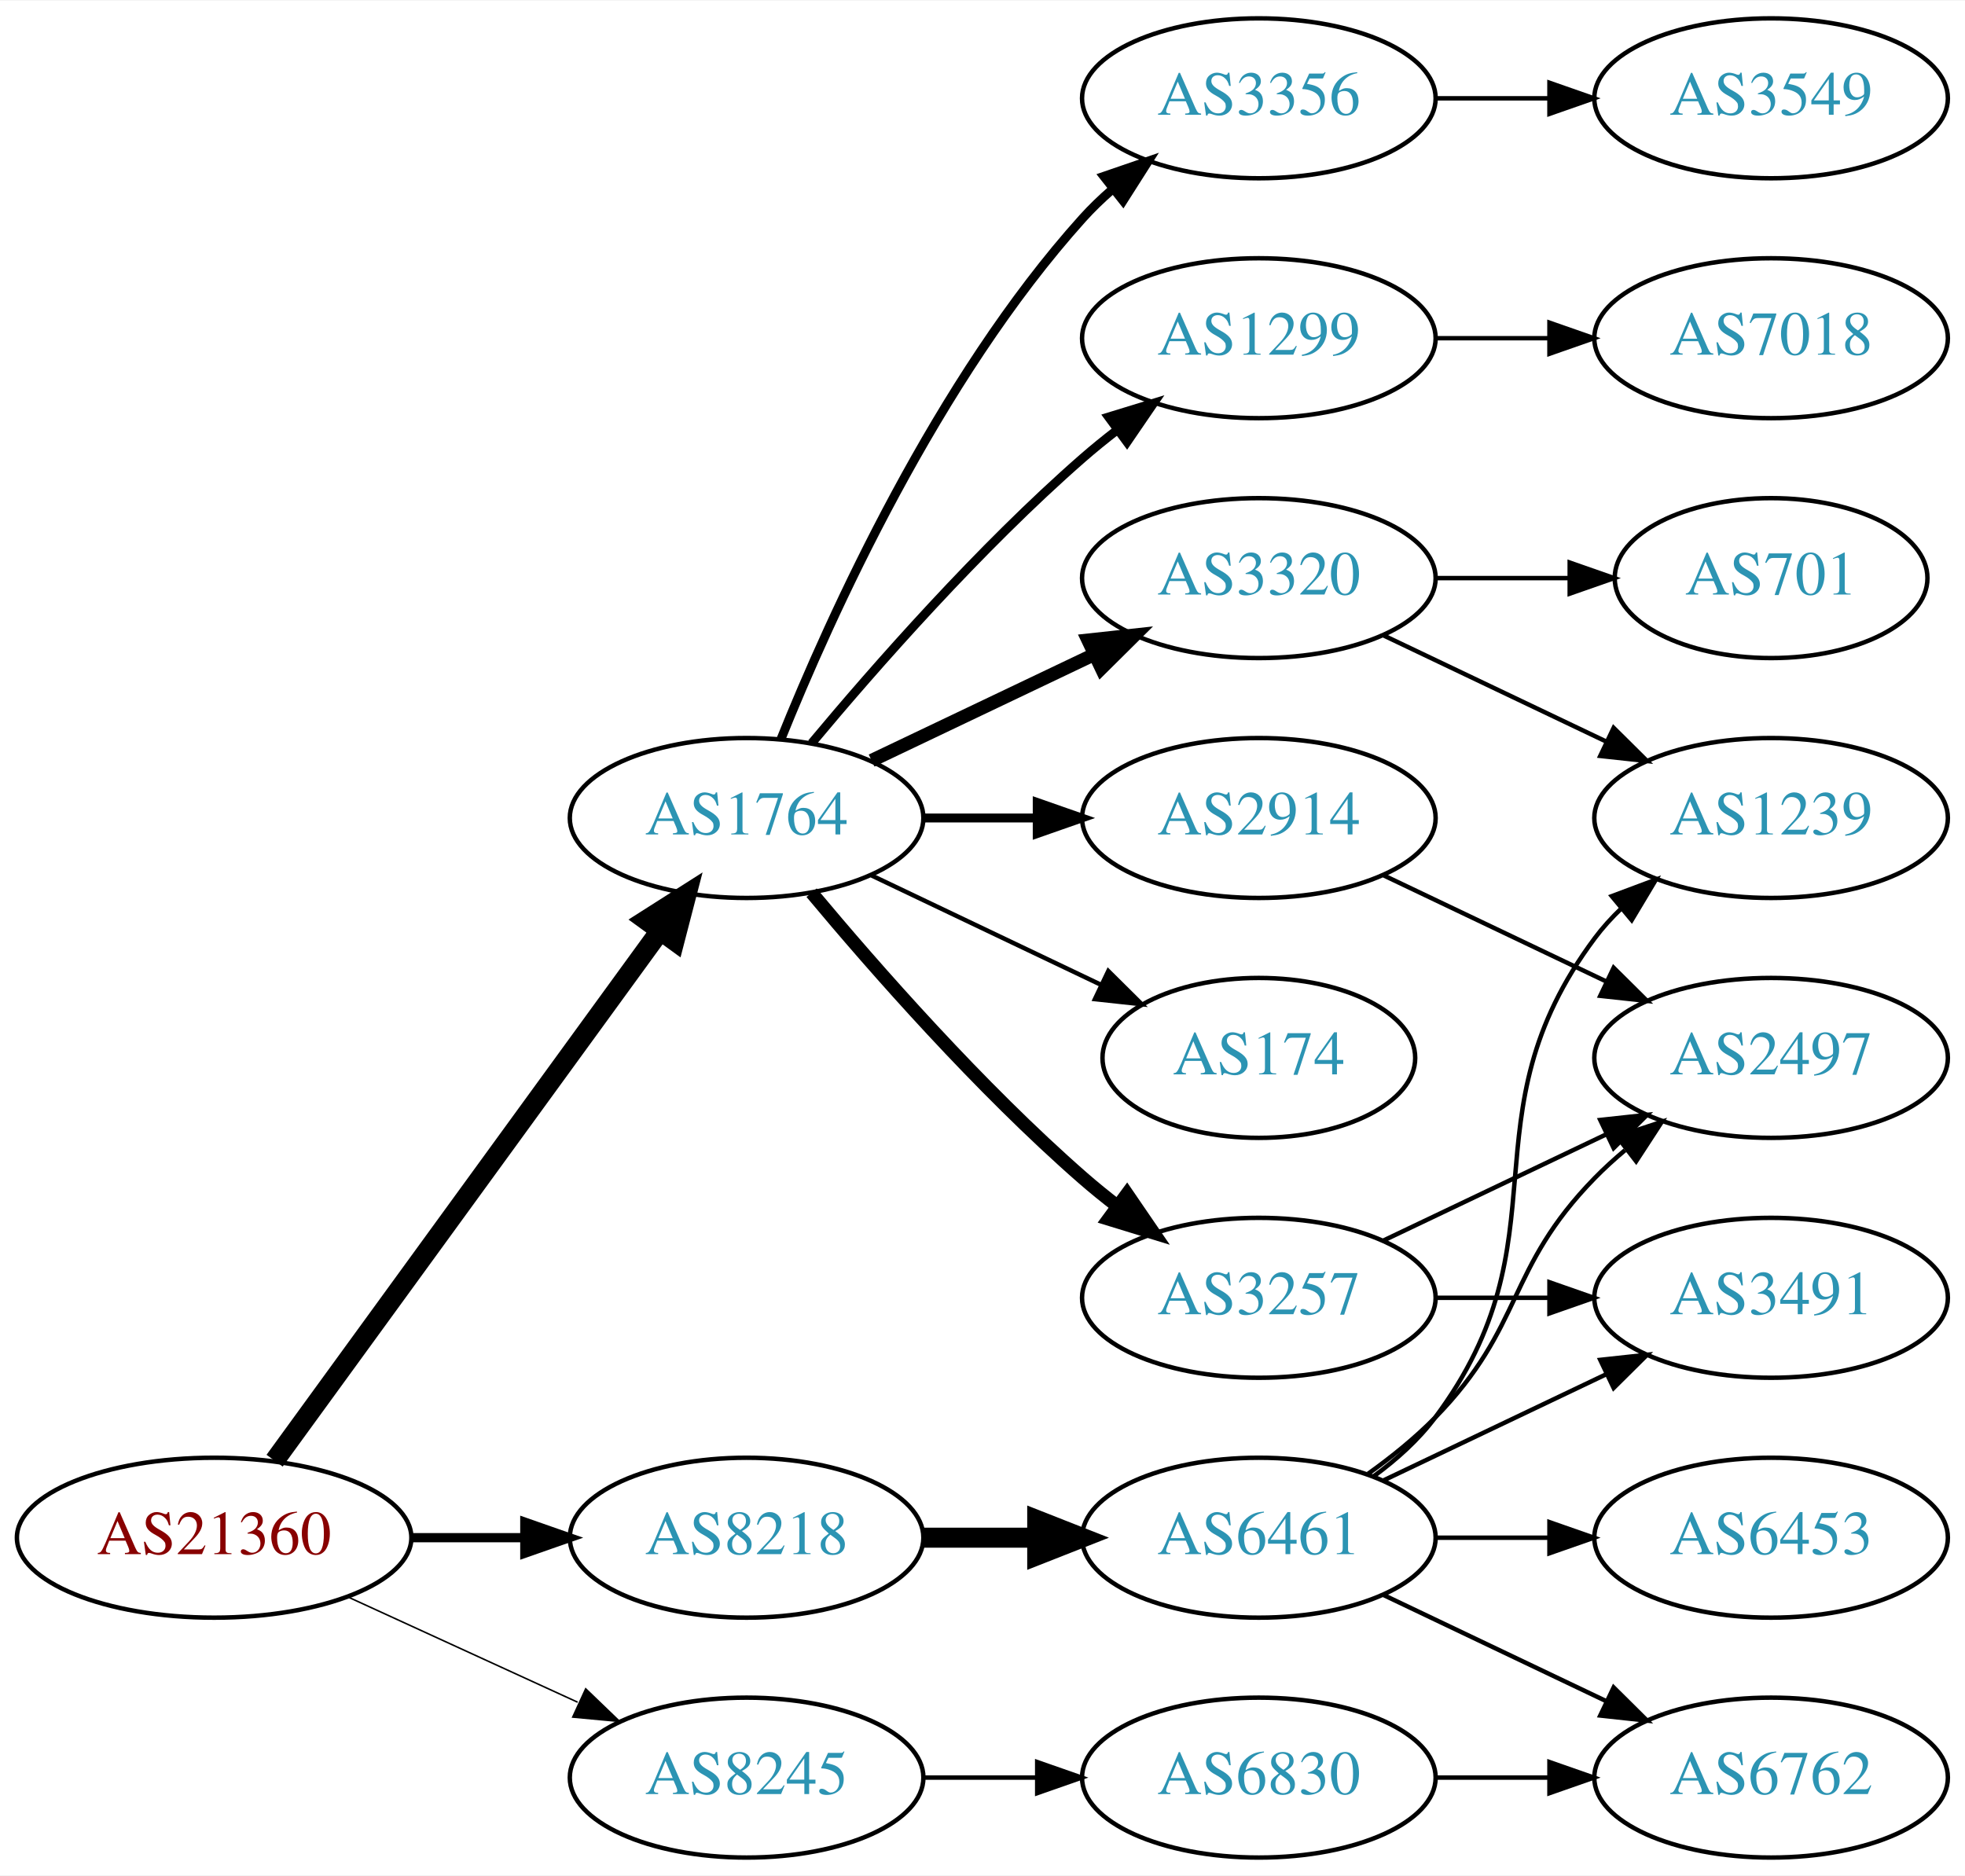
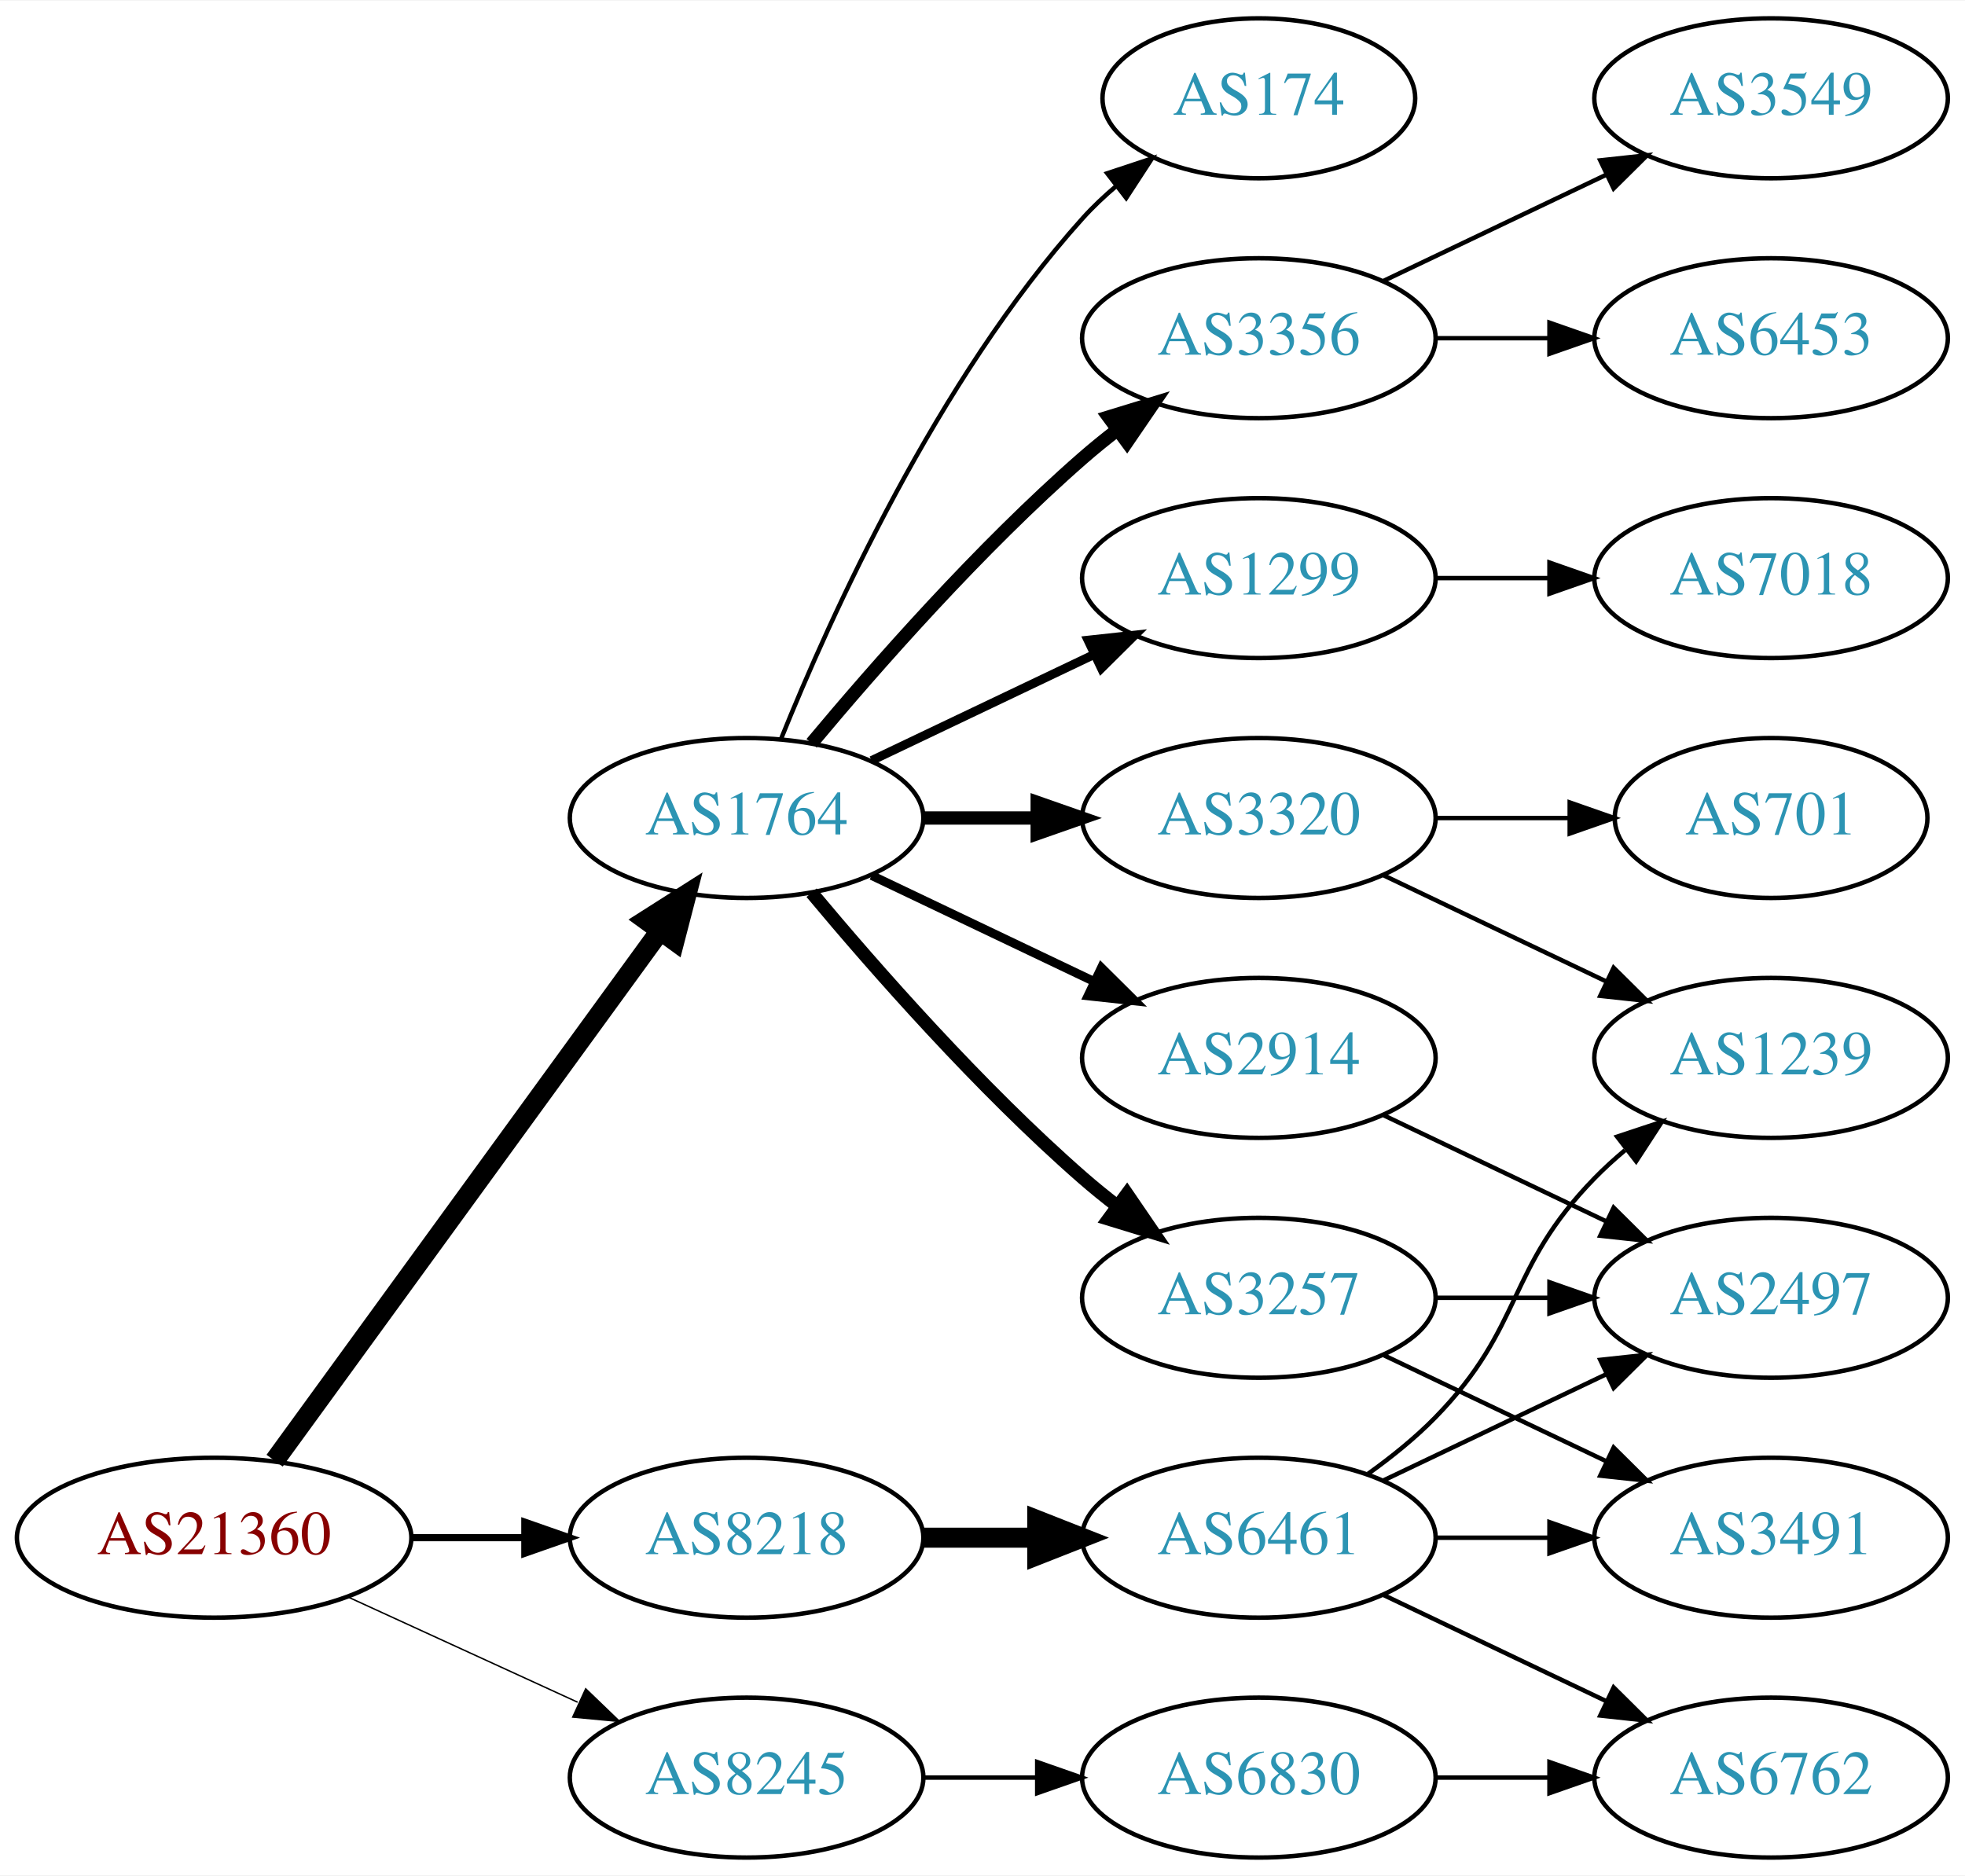
<svg xmlns="http://www.w3.org/2000/svg" xmlns:xlink="http://www.w3.org/1999/xlink" width="442pt" height="422pt" viewBox="0.00 0.00 442.27 422.00">
  <g id="graph0" class="graph" transform="scale(1 1) rotate(0) translate(4 418)">
    <polygon fill="white" stroke="none" points="-4,4 -4,-418 438.271,-418 438.271,4 -4,4" />
    <g id="node1" class="node">
      <g id="a_node1">
        <a xlink:href="/asn/21360" xlink:title="AS21360 ~ Horneckgasse 8 [AT]">
          <ellipse fill="#ffffff" stroke="black" cx="44.196" cy="-72" rx="44.393" ry="18" />
          <text text-anchor="middle" x="44.196" y="-68.3" font-family="Times,serif" font-size="14.00" fill="#880000">AS21360</text>
        </a>
      </g>
    </g>
    <g id="node2" class="node">
      <g id="a_node2">
        <a xlink:href="/asn/1764" xlink:title="AS1764 ~ NEXTLAYER-AS [AT]">
          <ellipse fill="#ffffff" stroke="black" cx="164.039" cy="-234" rx="39.794" ry="18" />
          <text text-anchor="middle" x="164.039" y="-230.3" font-family="Times,serif" font-size="14.00" fill="#2c94b3">AS1764</text>
        </a>
      </g>
    </g>
    <g id="edge1" class="edge">
      <path fill="none" stroke="black" stroke-width="4.5" d="M57.807,-89.337C78.628,-117.96 120.29,-175.233 144.479,-208.486" />
      <polygon fill="black" stroke="black" stroke-width="4.5" points="141.451,-211.017 150.518,-216.788 147.82,-206.385 141.451,-211.017" />
    </g>
    <g id="node3" class="node">
      <g id="a_node3">
        <a xlink:href="/asn/8218" xlink:title="AS8218 ~ legacy Neotelecoms [FR]">
          <ellipse fill="#ffffff" stroke="black" cx="164.039" cy="-72" rx="39.794" ry="18" />
          <text text-anchor="middle" x="164.039" y="-68.3" font-family="Times,serif" font-size="14.00" fill="#2c94b3">AS8218</text>
        </a>
      </g>
    </g>
    <g id="edge2" class="edge">
-       <path fill="none" stroke="black" stroke-width="2.077" d="M88.407,-72C96.72,-72 105.482,-72 113.965,-72" />
-       <polygon fill="black" stroke="black" stroke-width="2.077" points="114.123,-75.5 124.123,-72 114.123,-68.5 114.123,-75.5" />
+       <path fill="none" stroke="black" stroke-width="1.607" d="M88.407,-72C96.72,-72 105.482,-72 113.965,-72" />
+       <polygon fill="black" stroke="black" stroke-width="1.607" points="114.123,-75.5 124.123,-72 114.123,-68.5 114.123,-75.5" />
    </g>
    <g id="node4" class="node">
      <g id="a_node4">
        <a xlink:href="/asn/8245" xlink:title="AS8245 ~ Video-Broadcast GmbH [AT]">
          <ellipse fill="#ffffff" stroke="black" cx="164.039" cy="-18" rx="39.794" ry="18" />
          <text text-anchor="middle" x="164.039" y="-14.3" font-family="Times,serif" font-size="14.00" fill="#2c94b3">AS8245</text>
        </a>
      </g>
    </g>
    <g id="edge3" class="edge">
-       <path fill="none" stroke="black" stroke-width="0.346" d="M74.326,-58.652C89.937,-51.498 109.335,-42.609 126.007,-34.969" />
-       <polygon fill="black" stroke="black" stroke-width="0.346" points="127.826,-37.986 135.459,-30.638 124.91,-31.622 127.826,-37.986" />
+       <path fill="none" stroke="black" stroke-width="0.321" d="M74.326,-58.652C89.937,-51.498 109.335,-42.609 126.007,-34.969" />
+       <polygon fill="black" stroke="black" stroke-width="0.321" points="127.826,-37.986 135.459,-30.638 124.91,-31.622 127.826,-37.986" />
    </g>
    <g id="node5" class="node">
      <g id="a_node5">
-         <a xlink:href="/asn/174" xlink:title="AS174 ~ Cogent Communications [US]">
-           <ellipse fill="#ffffff" stroke="black" cx="279.332" cy="-180" rx="35.194" ry="18" />
-           <text text-anchor="middle" x="279.332" y="-176.3" font-family="Times,serif" font-size="14.00" fill="#2c94b3">AS174</text>
+         <a xlink:href="/asn/3320" xlink:title="AS3320 ~ DTAG [DE]">
+           <ellipse fill="#ffffff" stroke="black" cx="279.332" cy="-234" rx="39.794" ry="18" />
+           <text text-anchor="middle" x="279.332" y="-230.3" font-family="Times,serif" font-size="14.00" fill="#2c94b3">AS3320</text>
        </a>
      </g>
    </g>
    <g id="edge4" class="edge">
-       <path fill="none" stroke="black" d="M192.175,-221.066C207.607,-213.71 227.092,-204.423 243.628,-196.541" />
-       <polygon fill="black" stroke="black" points="245.448,-199.551 252.969,-192.089 242.436,-193.232 245.448,-199.551" />
+       <path fill="none" stroke="black" stroke-width="3" d="M203.711,-234C211.914,-234 220.678,-234 229.21,-234" />
+       <polygon fill="black" stroke="black" stroke-width="3" points="229.449,-237.5 239.449,-234 229.449,-230.5 229.449,-237.5" />
    </g>
    <g id="node6" class="node">
      <g id="a_node6">
+         <a xlink:href="/asn/3356" xlink:title="AS3356 ~ Level 3 Parent, LLC [US]">
+           <ellipse fill="#ffffff" stroke="black" cx="279.332" cy="-342" rx="39.794" ry="18" />
+           <text text-anchor="middle" x="279.332" y="-338.3" font-family="Times,serif" font-size="14.00" fill="#2c94b3">AS3356</text>
+         </a>
+       </g>
+     </g>
+     <g id="edge5" class="edge">
+       <path fill="none" stroke="black" stroke-width="3" d="M178.669,-250.817C192.951,-267.929 216.498,-294.745 239.685,-315 242.151,-317.154 244.789,-319.294 247.487,-321.372" />
+       <polygon fill="black" stroke="black" stroke-width="3" points="245.512,-324.264 255.641,-327.37 249.66,-318.625 245.512,-324.264" />
+     </g>
+     <g id="node7" class="node">
+       <g id="a_node7">
+         <a xlink:href="/asn/1299" xlink:title="AS1299 ~ Telia Carrier [EU]">
+           <ellipse fill="#ffffff" stroke="black" cx="279.332" cy="-288" rx="39.794" ry="18" />
+           <text text-anchor="middle" x="279.332" y="-284.3" font-family="Times,serif" font-size="14.00" fill="#2c94b3">AS1299</text>
+         </a>
+       </g>
+     </g>
+     <g id="edge6" class="edge">
+       <path fill="none" stroke="black" stroke-width="2" d="M192.175,-246.934C207.169,-254.081 225.99,-263.052 242.213,-270.785" />
+       <polygon fill="black" stroke="black" stroke-width="2" points="240.884,-274.028 251.417,-275.171 243.895,-267.709 240.884,-274.028" />
+     </g>
+     <g id="node8" class="node">
+       <g id="a_node8">
        <a xlink:href="/asn/3257" xlink:title="AS3257 ~ GTT [DE]">
          <ellipse fill="#ffffff" stroke="black" cx="279.332" cy="-126" rx="39.794" ry="18" />
          <text text-anchor="middle" x="279.332" y="-122.3" font-family="Times,serif" font-size="14.00" fill="#2c94b3">AS3257</text>
        </a>
      </g>
    </g>
-     <g id="edge5" class="edge">
+     <g id="edge7" class="edge">
      <path fill="none" stroke="black" stroke-width="3" d="M178.669,-217.183C192.951,-200.071 216.498,-173.255 239.685,-153 242.151,-150.846 244.789,-148.706 247.487,-146.628" />
      <polygon fill="black" stroke="black" stroke-width="3" points="249.66,-149.375 255.641,-140.63 245.512,-143.736 249.66,-149.375" />
    </g>
-     <g id="node7" class="node">
-       <g id="a_node7">
-         <a xlink:href="/asn/3320" xlink:title="AS3320 ~ DTAG [DE]">
-           <ellipse fill="#ffffff" stroke="black" cx="279.332" cy="-288" rx="39.794" ry="18" />
-           <text text-anchor="middle" x="279.332" y="-284.3" font-family="Times,serif" font-size="14.00" fill="#2c94b3">AS3320</text>
-         </a>
-       </g>
-     </g>
-     <g id="edge6" class="edge">
-       <path fill="none" stroke="black" stroke-width="3" d="M192.175,-246.934C207.169,-254.081 225.99,-263.052 242.213,-270.785" />
-       <polygon fill="black" stroke="black" stroke-width="3" points="240.884,-274.028 251.417,-275.171 243.895,-267.709 240.884,-274.028" />
-     </g>
-     <g id="node8" class="node">
-       <g id="a_node8">
-         <a xlink:href="/asn/1299" xlink:title="AS1299 ~ Telia Carrier [EU]">
-           <ellipse fill="#ffffff" stroke="black" cx="279.332" cy="-342" rx="39.794" ry="18" />
-           <text text-anchor="middle" x="279.332" y="-338.3" font-family="Times,serif" font-size="14.00" fill="#2c94b3">AS1299</text>
-         </a>
-       </g>
-     </g>
-     <g id="edge7" class="edge">
-       <path fill="none" stroke="black" stroke-width="2" d="M178.669,-250.817C192.951,-267.929 216.498,-294.745 239.685,-315 242.151,-317.154 244.789,-319.294 247.487,-321.372" />
-       <polygon fill="black" stroke="black" stroke-width="2" points="245.512,-324.264 255.641,-327.37 249.66,-318.625 245.512,-324.264" />
-     </g>
    <g id="node9" class="node">
      <g id="a_node9">
-         <a xlink:href="/asn/3356" xlink:title="AS3356 ~ Level 3 Parent, LLC [US]">
-           <ellipse fill="#ffffff" stroke="black" cx="279.332" cy="-396" rx="39.794" ry="18" />
-           <text text-anchor="middle" x="279.332" y="-392.3" font-family="Times,serif" font-size="14.00" fill="#2c94b3">AS3356</text>
+         <a xlink:href="/asn/174" xlink:title="AS174 ~ Cogent Communications [US]">
+           <ellipse fill="#ffffff" stroke="black" cx="279.332" cy="-396" rx="35.194" ry="18" />
+           <text text-anchor="middle" x="279.332" y="-392.3" font-family="Times,serif" font-size="14.00" fill="#2c94b3">AS174</text>
        </a>
      </g>
    </g>
    <g id="edge8" class="edge">
-       <path fill="none" stroke="black" stroke-width="2" d="M171.786,-251.787C182.837,-279.243 206.891,-332.578 239.685,-369 241.688,-371.224 243.906,-373.363 246.239,-375.397" />
-       <polygon fill="black" stroke="black" stroke-width="2" points="244.437,-378.433 254.458,-381.873 248.769,-372.935 244.437,-378.433" />
+       <path fill="none" stroke="black" d="M171.786,-251.787C182.837,-279.243 206.891,-332.578 239.685,-369 242.001,-371.572 244.606,-374.03 247.341,-376.343" />
+       <polygon fill="black" stroke="black" points="245.207,-379.117 255.264,-382.448 249.479,-373.572 245.207,-379.117" />
    </g>
    <g id="node10" class="node">
      <g id="a_node10">
        <a xlink:href="/asn/2914" xlink:title="AS2914 ~ NTT America, Inc. [US]">
-           <ellipse fill="#ffffff" stroke="black" cx="279.332" cy="-234" rx="39.794" ry="18" />
-           <text text-anchor="middle" x="279.332" y="-230.3" font-family="Times,serif" font-size="14.00" fill="#2c94b3">AS2914</text>
+           <ellipse fill="#ffffff" stroke="black" cx="279.332" cy="-180" rx="39.794" ry="18" />
+           <text text-anchor="middle" x="279.332" y="-176.3" font-family="Times,serif" font-size="14.00" fill="#2c94b3">AS2914</text>
        </a>
      </g>
    </g>
    <g id="edge9" class="edge">
-       <path fill="none" stroke="black" stroke-width="2" d="M203.711,-234C211.914,-234 220.678,-234 229.21,-234" />
-       <polygon fill="black" stroke="black" stroke-width="2" points="229.449,-237.5 239.449,-234 229.449,-230.5 229.449,-237.5" />
-     </g>
-     <g id="node17" class="node">
-       <g id="a_node17">
+       <path fill="none" stroke="black" stroke-width="2" d="M192.175,-221.066C207.169,-213.919 225.99,-204.948 242.213,-197.215" />
+       <polygon fill="black" stroke="black" stroke-width="2" points="243.895,-200.291 251.417,-192.829 240.884,-193.972 243.895,-200.291" />
+     </g>
+     <g id="node18" class="node">
+       <g id="a_node18">
        <a xlink:href="/asn/6461" xlink:title="AS6461 ~ Zayo Bandwidth [US]">
          <ellipse fill="#ffffff" stroke="black" cx="279.332" cy="-72" rx="39.794" ry="18" />
          <text text-anchor="middle" x="279.332" y="-68.3" font-family="Times,serif" font-size="14.00" fill="#2c94b3">AS6461</text>
        </a>
      </g>
    </g>
-     <g id="edge17" class="edge">
+     <g id="edge18" class="edge">
      <path fill="none" stroke="black" stroke-width="4.5" d="M203.711,-72C211.914,-72 220.678,-72 229.21,-72" />
      <polygon fill="black" stroke="black" stroke-width="4.5" points="229.449,-75.938 239.449,-72 229.449,-68.063 229.449,-75.938" />
    </g>
    <g id="node20" class="node">
      <g id="a_node20">
        <a xlink:href="/asn/6830" xlink:title="AS6830 ~ LibertyGlobal [AT]">
          <ellipse fill="#ffffff" stroke="black" cx="279.332" cy="-18" rx="39.794" ry="18" />
          <text text-anchor="middle" x="279.332" y="-14.3" font-family="Times,serif" font-size="14.00" fill="#2c94b3">AS6830</text>
        </a>
      </g>
    </g>
    <g id="edge23" class="edge">
      <path fill="none" stroke="black" d="M203.711,-18C211.914,-18 220.678,-18 229.21,-18" />
      <polygon fill="black" stroke="black" points="229.449,-21.5 239.449,-18 229.449,-14.5 229.449,-21.5" />
    </g>
+     <g id="node11" class="node">
+       <g id="a_node11">
+         <a xlink:href="/asn/1239" xlink:title="AS1239 ~ Sprint [US]">
+           <ellipse fill="#ffffff" stroke="black" cx="394.625" cy="-180" rx="39.794" ry="18" />
+           <text text-anchor="middle" x="394.625" y="-176.3" font-family="Times,serif" font-size="14.00" fill="#2c94b3">AS1239</text>
+         </a>
+       </g>
+     </g>
+     <g id="edge10" class="edge">
+       <path fill="none" stroke="black" d="M307.468,-221.066C322.462,-213.919 341.283,-204.948 357.506,-197.215" />
+       <polygon fill="black" stroke="black" points="359.188,-200.291 366.71,-192.829 356.177,-193.972 359.188,-200.291" />
+     </g>
+     <g id="node12" class="node">
+       <g id="a_node12">
+         <a xlink:href="/asn/701" xlink:title="AS701 ~ UUNET [US]">
+           <ellipse fill="#ffffff" stroke="black" cx="394.625" cy="-234" rx="35.194" ry="18" />
+           <text text-anchor="middle" x="394.625" y="-230.3" font-family="Times,serif" font-size="14.00" fill="#2c94b3">AS701</text>
+         </a>
+       </g>
+     </g>
+     <g id="edge11" class="edge">
+       <path fill="none" stroke="black" d="M319.004,-234C328.709,-234 339.2,-234 349.163,-234" />
+       <polygon fill="black" stroke="black" points="349.299,-237.5 359.299,-234 349.299,-230.5 349.299,-237.5" />
+     </g>
+     <g id="node13" class="node">
+       <g id="a_node13">
+         <a xlink:href="/asn/3549" xlink:title="AS3549 ~ Level 3 Parent, LLC [US]">
+           <ellipse fill="#ffffff" stroke="black" cx="394.625" cy="-396" rx="39.794" ry="18" />
+           <text text-anchor="middle" x="394.625" y="-392.3" font-family="Times,serif" font-size="14.00" fill="#2c94b3">AS3549</text>
+         </a>
+       </g>
+     </g>
+     <g id="edge12" class="edge">
+       <path fill="none" stroke="black" d="M307.468,-354.934C322.462,-362.081 341.283,-371.052 357.506,-378.785" />
+       <polygon fill="black" stroke="black" points="356.177,-382.028 366.71,-383.171 359.188,-375.709 356.177,-382.028" />
+     </g>
    <g id="node14" class="node">
      <g id="a_node14">
-         <a xlink:href="/asn/2497" xlink:title="AS2497 ~ Internet Initiative Japan Inc. [JP]">
-           <ellipse fill="#ffffff" stroke="black" cx="394.625" cy="-180" rx="39.794" ry="18" />
-           <text text-anchor="middle" x="394.625" y="-176.3" font-family="Times,serif" font-size="14.00" fill="#2c94b3">AS2497</text>
-         </a>
-       </g>
-     </g>
-     <g id="edge15" class="edge">
-       <path fill="none" stroke="black" d="M307.468,-138.934C322.462,-146.081 341.283,-155.052 357.506,-162.785" />
-       <polygon fill="black" stroke="black" points="356.177,-166.028 366.71,-167.171 359.188,-159.709 356.177,-166.028" />
+         <a xlink:href="/asn/6453" xlink:title="AS6453 ~ TATA COMMUNICATIONS (AMERICA) INC [US]">
+           <ellipse fill="#ffffff" stroke="black" cx="394.625" cy="-342" rx="39.794" ry="18" />
+           <text text-anchor="middle" x="394.625" y="-338.3" font-family="Times,serif" font-size="14.00" fill="#2c94b3">AS6453</text>
+         </a>
+       </g>
+     </g>
+     <g id="edge13" class="edge">
+       <path fill="none" stroke="black" d="M319.004,-342C327.207,-342 335.971,-342 344.503,-342" />
+       <polygon fill="black" stroke="black" points="344.742,-345.5 354.742,-342 344.742,-338.5 344.742,-345.5" />
+     </g>
+     <g id="node17" class="node">
+       <g id="a_node17">
+         <a xlink:href="/asn/7018" xlink:title="AS7018 ~ AT&amp;T Services, Inc. [US]">
+           <ellipse fill="#ffffff" stroke="black" cx="394.625" cy="-288" rx="39.794" ry="18" />
+           <text text-anchor="middle" x="394.625" y="-284.3" font-family="Times,serif" font-size="14.00" fill="#2c94b3">AS7018</text>
+         </a>
+       </g>
+     </g>
+     <g id="edge17" class="edge">
+       <path fill="none" stroke="black" d="M319.004,-288C327.207,-288 335.971,-288 344.503,-288" />
+       <polygon fill="black" stroke="black" points="344.742,-291.5 354.742,-288 344.742,-284.5 344.742,-291.5" />
    </g>
    <g id="node15" class="node">
      <g id="a_node15">
-         <a xlink:href="/asn/3491" xlink:title="AS3491 ~ PCCW Global, Inc. [US]">
+         <a xlink:href="/asn/2497" xlink:title="AS2497 ~ Internet Initiative Japan Inc. [JP]">
          <ellipse fill="#ffffff" stroke="black" cx="394.625" cy="-126" rx="39.794" ry="18" />
-           <text text-anchor="middle" x="394.625" y="-122.3" font-family="Times,serif" font-size="14.00" fill="#2c94b3">AS3491</text>
+           <text text-anchor="middle" x="394.625" y="-122.3" font-family="Times,serif" font-size="14.00" fill="#2c94b3">AS2497</text>
        </a>
      </g>
    </g>
    <g id="edge14" class="edge">
      <path fill="none" stroke="black" d="M319.004,-126C327.207,-126 335.971,-126 344.503,-126" />
      <polygon fill="black" stroke="black" points="344.742,-129.5 354.742,-126 344.742,-122.5 344.742,-129.5" />
    </g>
-     <g id="node11" class="node">
-       <g id="a_node11">
-         <a xlink:href="/asn/701" xlink:title="AS701 ~ UUNET [US]">
-           <ellipse fill="#ffffff" stroke="black" cx="394.625" cy="-288" rx="35.194" ry="18" />
-           <text text-anchor="middle" x="394.625" y="-284.3" font-family="Times,serif" font-size="14.00" fill="#2c94b3">AS701</text>
-         </a>
-       </g>
-     </g>
-     <g id="edge10" class="edge">
-       <path fill="none" stroke="black" d="M319.004,-288C328.709,-288 339.2,-288 349.163,-288" />
-       <polygon fill="black" stroke="black" points="349.299,-291.5 359.299,-288 349.299,-284.5 349.299,-291.5" />
-     </g>
-     <g id="node12" class="node">
-       <g id="a_node12">
-         <a xlink:href="/asn/1239" xlink:title="AS1239 ~ Sprint [US]">
-           <ellipse fill="#ffffff" stroke="black" cx="394.625" cy="-234" rx="39.794" ry="18" />
-           <text text-anchor="middle" x="394.625" y="-230.3" font-family="Times,serif" font-size="14.00" fill="#2c94b3">AS1239</text>
-         </a>
-       </g>
-     </g>
-     <g id="edge11" class="edge">
-       <path fill="none" stroke="black" d="M307.468,-275.066C322.462,-267.919 341.283,-258.948 357.506,-251.215" />
-       <polygon fill="black" stroke="black" points="359.188,-254.291 366.71,-246.829 356.177,-247.972 359.188,-254.291" />
-     </g>
-     <g id="node13" class="node">
-       <g id="a_node13">
-         <a xlink:href="/asn/7018" xlink:title="AS7018 ~ AT&amp;T Services, Inc. [US]">
-           <ellipse fill="#ffffff" stroke="black" cx="394.625" cy="-342" rx="39.794" ry="18" />
-           <text text-anchor="middle" x="394.625" y="-338.3" font-family="Times,serif" font-size="14.00" fill="#2c94b3">AS7018</text>
-         </a>
-       </g>
-     </g>
-     <g id="edge12" class="edge">
-       <path fill="none" stroke="black" d="M319.004,-342C327.207,-342 335.971,-342 344.503,-342" />
-       <polygon fill="black" stroke="black" points="344.742,-345.5 354.742,-342 344.742,-338.5 344.742,-345.5" />
-     </g>
    <g id="node16" class="node">
      <g id="a_node16">
-         <a xlink:href="/asn/3549" xlink:title="AS3549 ~ Level 3 Parent, LLC [US]">
-           <ellipse fill="#ffffff" stroke="black" cx="394.625" cy="-396" rx="39.794" ry="18" />
-           <text text-anchor="middle" x="394.625" y="-392.3" font-family="Times,serif" font-size="14.00" fill="#2c94b3">AS3549</text>
-         </a>
-       </g>
+         <a xlink:href="/asn/3491" xlink:title="AS3491 ~ PCCW Global, Inc. [US]">
+           <ellipse fill="#ffffff" stroke="black" cx="394.625" cy="-72" rx="39.794" ry="18" />
+           <text text-anchor="middle" x="394.625" y="-68.3" font-family="Times,serif" font-size="14.00" fill="#2c94b3">AS3491</text>
+         </a>
+       </g>
+     </g>
+     <g id="edge15" class="edge">
+       <path fill="none" stroke="black" d="M307.468,-113.066C322.462,-105.919 341.283,-96.948 357.506,-89.215" />
+       <polygon fill="black" stroke="black" points="359.188,-92.291 366.71,-84.829 356.177,-85.972 359.188,-92.291" />
    </g>
    <g id="edge16" class="edge">
-       <path fill="none" stroke="black" d="M319.004,-396C327.207,-396 335.971,-396 344.503,-396" />
-       <polygon fill="black" stroke="black" points="344.742,-399.5 354.742,-396 344.742,-392.5 344.742,-399.5" />
-     </g>
-     <g id="edge13" class="edge">
-       <path fill="none" stroke="black" d="M307.468,-221.066C322.462,-213.919 341.283,-204.948 357.506,-197.215" />
-       <polygon fill="black" stroke="black" points="359.188,-200.291 366.71,-192.829 356.177,-193.972 359.188,-200.291" />
+       <path fill="none" stroke="black" d="M307.468,-167.066C322.462,-159.919 341.283,-150.948 357.506,-143.215" />
+       <polygon fill="black" stroke="black" points="359.188,-146.291 366.71,-138.829 356.177,-139.972 359.188,-146.291" />
    </g>
    <g id="edge22" class="edge">
-       <path fill="none" stroke="black" d="M305.262,-85.882C310.338,-89.611 315.256,-94.016 318.978,-99 349.249,-139.542 324.707,-166.458 354.978,-207 356.723,-209.336 358.73,-211.545 360.893,-213.617" />
-       <polygon fill="black" stroke="black" points="358.771,-216.405 368.694,-220.118 363.253,-211.027 358.771,-216.405" />
-     </g>
-     <g id="edge21" class="edge">
      <path fill="none" stroke="black" d="M303.926,-86.389C309.182,-90.148 314.513,-94.437 318.978,-99 339.151,-119.617 334.806,-132.383 354.978,-153 357.071,-155.139 359.354,-157.218 361.731,-159.21" />
      <polygon fill="black" stroke="black" points="359.974,-162.275 370.031,-165.611 364.249,-156.732 359.974,-162.275" />
    </g>
-     <g id="edge18" class="edge">
+     <g id="edge21" class="edge">
      <path fill="none" stroke="black" d="M307.468,-84.934C322.462,-92.081 341.283,-101.052 357.506,-108.785" />
      <polygon fill="black" stroke="black" points="356.177,-112.028 366.71,-113.171 359.188,-105.709 356.177,-112.028" />
    </g>
-     <g id="node18" class="node">
-       <g id="a_node18">
-         <a xlink:href="/asn/6453" xlink:title="AS6453 ~ TATA COMMUNICATIONS (AMERICA) INC [US]">
-           <ellipse fill="#ffffff" stroke="black" cx="394.625" cy="-72" rx="39.794" ry="18" />
-           <text text-anchor="middle" x="394.625" y="-68.3" font-family="Times,serif" font-size="14.00" fill="#2c94b3">AS6453</text>
-         </a>
-       </g>
-     </g>
-     <g id="edge19" class="edge">
+     <g id="edge20" class="edge">
      <path fill="none" stroke="black" d="M319.004,-72C327.207,-72 335.971,-72 344.503,-72" />
      <polygon fill="black" stroke="black" points="344.742,-75.5 354.742,-72 344.742,-68.5 344.742,-75.5" />
    </g>
    <g id="node19" class="node">
      <g id="a_node19">
        <a xlink:href="/asn/6762" xlink:title="AS6762 ~ TELECOM ITALIA SPARKLE S.p.A. [IT]">
          <ellipse fill="#ffffff" stroke="black" cx="394.625" cy="-18" rx="39.794" ry="18" />
          <text text-anchor="middle" x="394.625" y="-14.3" font-family="Times,serif" font-size="14.00" fill="#2c94b3">AS6762</text>
        </a>
      </g>
    </g>
-     <g id="edge20" class="edge">
+     <g id="edge19" class="edge">
      <path fill="none" stroke="black" d="M307.468,-59.066C322.462,-51.919 341.283,-42.948 357.506,-35.215" />
      <polygon fill="black" stroke="black" points="359.188,-38.291 366.71,-30.829 356.177,-31.972 359.188,-38.291" />
    </g>
    <g id="edge24" class="edge">
      <path fill="none" stroke="black" d="M319.004,-18C327.207,-18 335.971,-18 344.503,-18" />
      <polygon fill="black" stroke="black" points="344.742,-21.5 354.742,-18 344.742,-14.5 344.742,-21.5" />
    </g>
  </g>
</svg>
